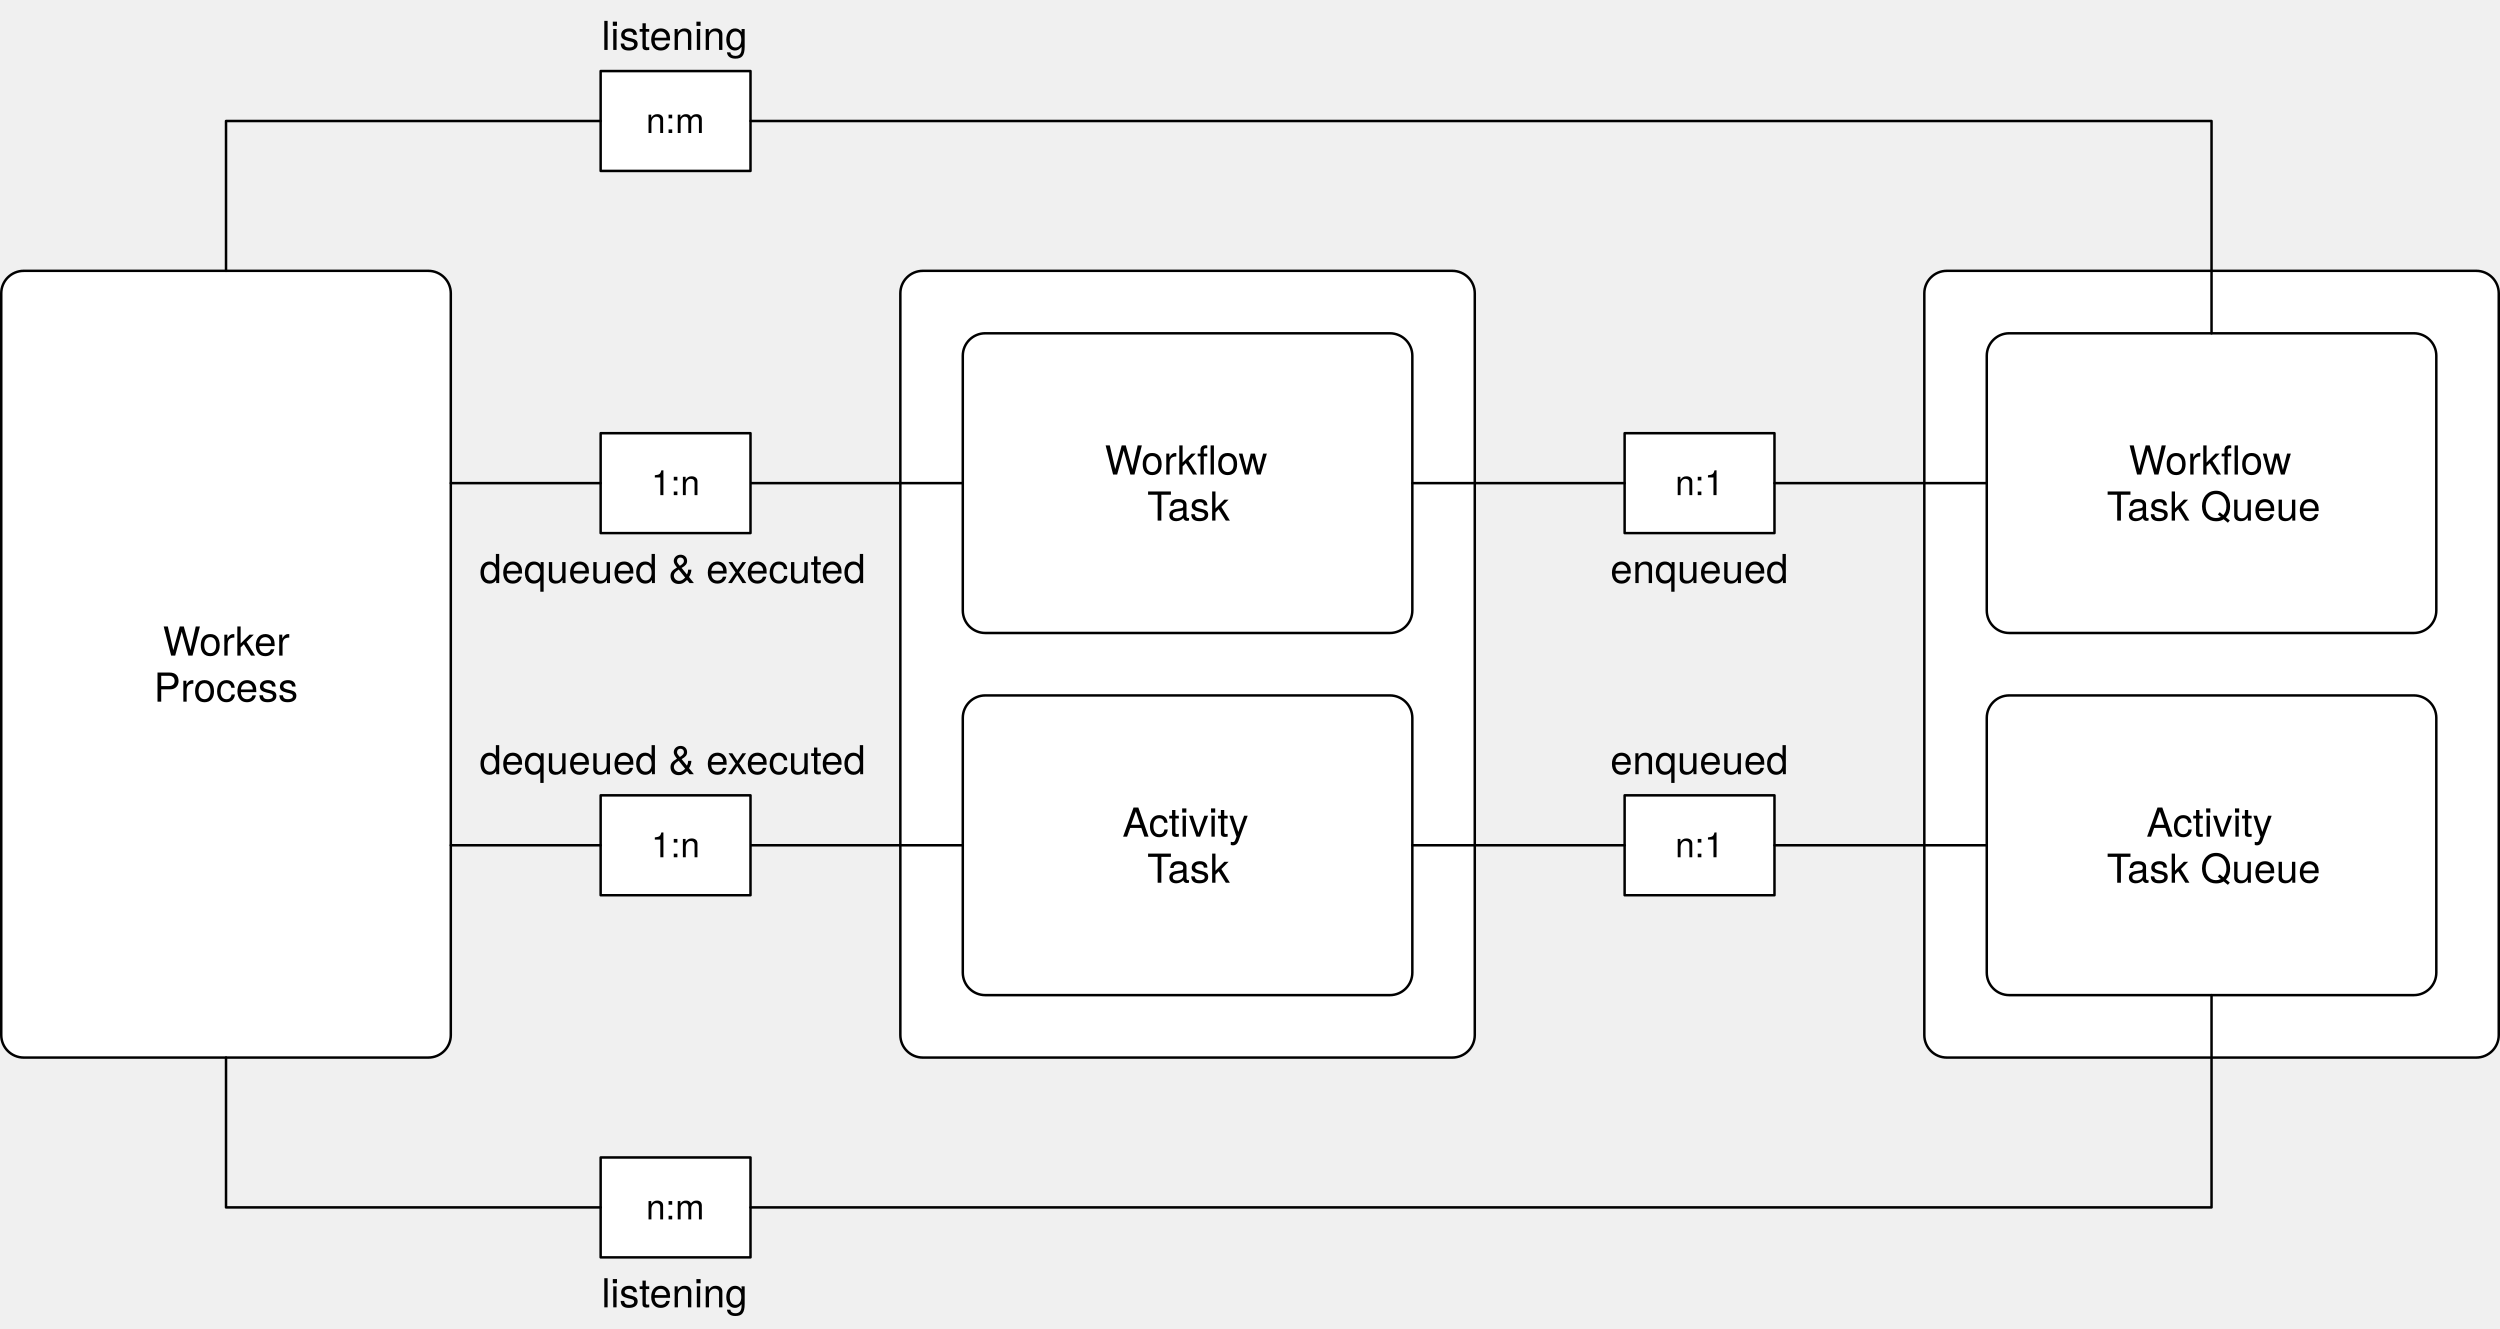
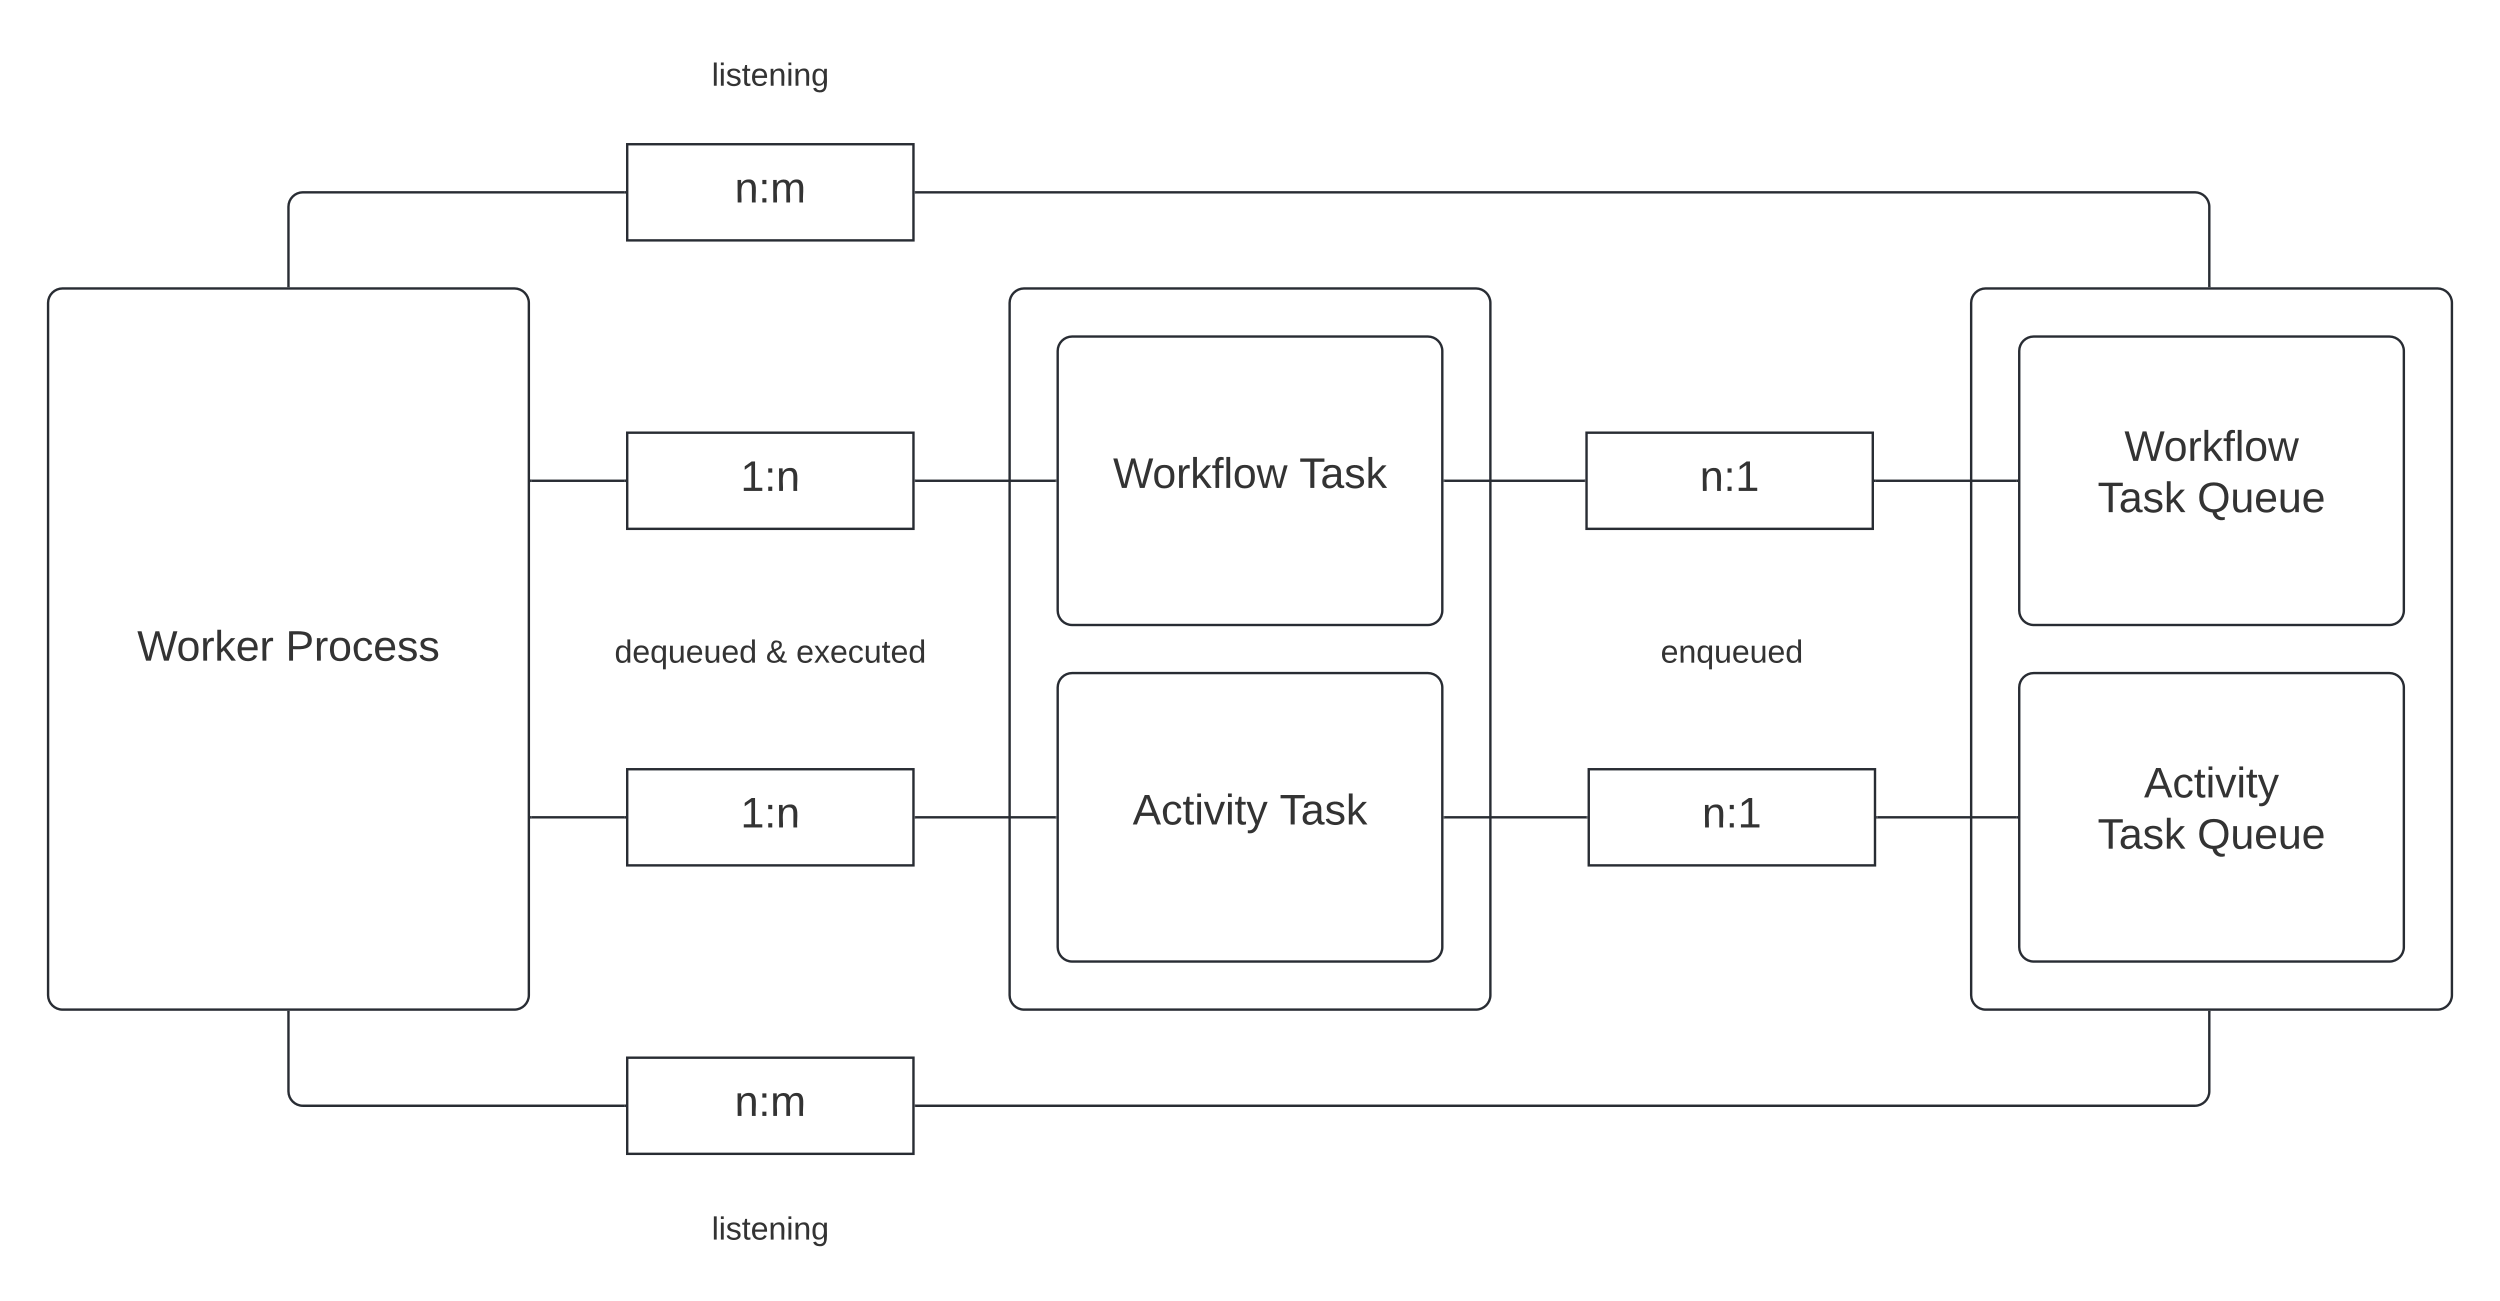
- <svg xmlns="http://www.w3.org/2000/svg" version="1.1" viewBox="14317.5 -9721 1001 531.896" width="1001" height="531.896">
-   <defs>
-     <font-face font-family="Helvetica Neue" font-size="16" panose-1="2 0 5 3 0 0 0 2 0 4" units-per-em="1000" underline-position="-100" underline-thickness="50" slope="0" x-height="517" cap-height="714" ascent="951.996" descent="-212.997" font-weight="400">
-       <font-face-src>
-         <font-face-name name="HelveticaNeue" />
-       </font-face-src>
-     </font-face>
-     <font-face font-family="Helvetica Neue" font-size="14" panose-1="2 0 5 3 0 0 0 2 0 4" units-per-em="1000" underline-position="-100" underline-thickness="50" slope="0" x-height="517" cap-height="714" ascent="951.996" descent="-212.997" font-weight="400">
-       <font-face-src>
-         <font-face-name name="HelveticaNeue" />
-       </font-face-src>
-     </font-face>
-   </defs>
-   <g id="Architecture" fill="none" stroke="none" stroke-opacity="1" stroke-dasharray="none" fill-opacity="1">
-     <g id="Architecture_Layer_1">
-       <g id="Graphic_1298">
-         <path d="M 14687 -9612.552 L 14899 -9612.552 C 14903.97 -9612.552 14908 -9608.523 14908 -9603.552 L 14908 -9306.552 C 14908 -9301.581 14903.97 -9297.552 14899 -9297.552 L 14687 -9297.552 C 14682.03 -9297.552 14678 -9301.581 14678 -9306.552 L 14678 -9603.552 C 14678 -9608.523 14682.03 -9612.552 14687 -9612.552 Z" fill="white" />
-         <path d="M 14687 -9612.552 L 14899 -9612.552 C 14903.97 -9612.552 14908 -9608.523 14908 -9603.552 L 14908 -9306.552 C 14908 -9301.581 14903.97 -9297.552 14899 -9297.552 L 14687 -9297.552 C 14682.03 -9297.552 14678 -9301.581 14678 -9306.552 L 14678 -9603.552 C 14678 -9608.523 14682.03 -9612.552 14687 -9612.552 Z" stroke="black" stroke-linecap="round" stroke-linejoin="round" stroke-width="1" />
-       </g>
-       <g id="Graphic_1297">
-         <path d="M 14712 -9587.552 L 14874 -9587.552 C 14878.97 -9587.552 14883 -9583.523 14883 -9578.552 L 14883 -9476.552 C 14883 -9471.581 14878.97 -9467.552 14874 -9467.552 L 14712 -9467.552 C 14707.03 -9467.552 14703 -9471.581 14703 -9476.552 L 14703 -9578.552 C 14703 -9583.523 14707.03 -9587.552 14712 -9587.552 Z" fill="white" />
-         <path d="M 14712 -9587.552 L 14874 -9587.552 C 14878.97 -9587.552 14883 -9583.523 14883 -9578.552 L 14883 -9476.552 C 14883 -9471.581 14878.97 -9467.552 14874 -9467.552 L 14712 -9467.552 C 14707.03 -9467.552 14703 -9471.581 14703 -9476.552 L 14703 -9578.552 C 14703 -9583.523 14707.03 -9587.552 14712 -9587.552 Z" stroke="black" stroke-linecap="round" stroke-linejoin="round" stroke-width="1" />
-         <text transform="translate(14708 -9546)" fill="black">
-           <tspan font-family="Helvetica Neue" font-size="16" font-weight="400" fill="black" x="51.84" y="15">Workflow</tspan>
-           <tspan font-family="Helvetica Neue" font-size="16" font-weight="400" fill="black" x="68.848" y="33.448">Task</tspan>
-         </text>
-       </g>
-       <g id="Graphic_1296">
-         <path d="M 14712 -9442.552 L 14874 -9442.552 C 14878.97 -9442.552 14883 -9438.523 14883 -9433.552 L 14883 -9331.552 C 14883 -9326.581 14878.97 -9322.552 14874 -9322.552 L 14712 -9322.552 C 14707.03 -9322.552 14703 -9326.581 14703 -9331.552 L 14703 -9433.552 C 14703 -9438.523 14707.03 -9442.552 14712 -9442.552 Z" fill="white" />
-         <path d="M 14712 -9442.552 L 14874 -9442.552 C 14878.97 -9442.552 14883 -9438.523 14883 -9433.552 L 14883 -9331.552 C 14883 -9326.581 14878.97 -9322.552 14874 -9322.552 L 14712 -9322.552 C 14707.03 -9322.552 14703 -9326.581 14703 -9331.552 L 14703 -9433.552 C 14703 -9438.523 14707.03 -9442.552 14712 -9442.552 Z" stroke="black" stroke-linecap="round" stroke-linejoin="round" stroke-width="1" />
-         <text transform="translate(14708 -9401)" fill="black">
-           <tspan font-family="Helvetica Neue" font-size="16" font-weight="400" fill="black" x="58.928" y="15">Activity</tspan>
-           <tspan font-family="Helvetica Neue" font-size="16" font-weight="400" fill="black" x="68.848" y="33.448">Task</tspan>
-         </text>
-       </g>
-       <g id="Graphic_1295">
-         <path d="M 14327 -9612.552 L 14489 -9612.552 C 14493.97 -9612.552 14498 -9608.523 14498 -9603.552 L 14498 -9306.552 C 14498 -9301.581 14493.97 -9297.552 14489 -9297.552 L 14327 -9297.552 C 14322.03 -9297.552 14318 -9301.581 14318 -9306.552 L 14318 -9603.552 C 14318 -9608.523 14322.03 -9612.552 14327 -9612.552 Z" fill="white" />
-         <path d="M 14327 -9612.552 L 14489 -9612.552 C 14493.97 -9612.552 14498 -9608.523 14498 -9603.552 L 14498 -9306.552 C 14498 -9301.581 14493.97 -9297.552 14489 -9297.552 L 14327 -9297.552 C 14322.03 -9297.552 14318 -9301.581 14318 -9306.552 L 14318 -9603.552 C 14318 -9608.523 14322.03 -9612.552 14327 -9612.552 Z" stroke="black" stroke-linecap="round" stroke-linejoin="round" stroke-width="1" />
-         <text transform="translate(14323 -9473.5)" fill="black">
-           <tspan font-family="Helvetica Neue" font-size="16" font-weight="400" fill="black" x="59.68" y="15">Worker</tspan>
-           <tspan font-family="Helvetica Neue" font-size="16" font-weight="400" fill="black" x="56.112" y="33.448">Process</tspan>
-         </text>
-       </g>
-       <g id="Graphic_1294">
-         <rect x="14968" y="-9547.552" width="60" height="40" fill="white" />
-         <rect x="14968" y="-9547.552" width="60" height="40" stroke="black" stroke-linecap="round" stroke-linejoin="round" stroke-width="1" />
-         <text transform="translate(14973 -9535.748)" fill="black">
-           <tspan font-family="Helvetica Neue" font-size="14" font-weight="400" fill="black" x="15.27" y="13">n:1</tspan>
-         </text>
-       </g>
-       <g id="Graphic_1293">
-         <rect x="14968" y="-9402.552" width="60" height="40" fill="white" />
-         <rect x="14968" y="-9402.552" width="60" height="40" stroke="black" stroke-linecap="round" stroke-linejoin="round" stroke-width="1" />
-         <text transform="translate(14973 -9390.748)" fill="black">
-           <tspan font-family="Helvetica Neue" font-size="14" font-weight="400" fill="black" x="15.27" y="13">n:1</tspan>
-         </text>
-       </g>
-       <g id="Graphic_1292">
-         <path d="M 15097 -9612.552 L 15309 -9612.552 C 15313.97 -9612.552 15318 -9608.523 15318 -9603.552 L 15318 -9306.552 C 15318 -9301.581 15313.97 -9297.552 15309 -9297.552 L 15097 -9297.552 C 15092.03 -9297.552 15088 -9301.581 15088 -9306.552 L 15088 -9603.552 C 15088 -9608.523 15092.03 -9612.552 15097 -9612.552 Z" fill="white" />
-         <path d="M 15097 -9612.552 L 15309 -9612.552 C 15313.97 -9612.552 15318 -9608.523 15318 -9603.552 L 15318 -9306.552 C 15318 -9301.581 15313.97 -9297.552 15309 -9297.552 L 15097 -9297.552 C 15092.03 -9297.552 15088 -9301.581 15088 -9306.552 L 15088 -9603.552 C 15088 -9608.523 15092.03 -9612.552 15097 -9612.552 Z" stroke="black" stroke-linecap="round" stroke-linejoin="round" stroke-width="1" />
-       </g>
-       <g id="Graphic_1291">
-         <path d="M 15122 -9587.552 L 15284 -9587.552 C 15288.97 -9587.552 15293 -9583.523 15293 -9578.552 L 15293 -9476.552 C 15293 -9471.581 15288.97 -9467.552 15284 -9467.552 L 15122 -9467.552 C 15117.03 -9467.552 15113 -9471.581 15113 -9476.552 L 15113 -9578.552 C 15113 -9583.523 15117.03 -9587.552 15122 -9587.552 Z" fill="white" />
-         <path d="M 15122 -9587.552 L 15284 -9587.552 C 15288.97 -9587.552 15293 -9583.523 15293 -9578.552 L 15293 -9476.552 C 15293 -9471.581 15288.97 -9467.552 15284 -9467.552 L 15122 -9467.552 C 15117.03 -9467.552 15113 -9471.581 15113 -9476.552 L 15113 -9578.552 C 15113 -9583.523 15117.03 -9587.552 15122 -9587.552 Z" stroke="black" stroke-linecap="round" stroke-linejoin="round" stroke-width="1" />
-         <text transform="translate(15118 -9546)" fill="black">
-           <tspan font-family="Helvetica Neue" font-size="16" font-weight="400" fill="black" x="51.84" y="15">Workflow</tspan>
-           <tspan font-family="Helvetica Neue" font-size="16" font-weight="400" fill="black" x="43.056" y="33.448">Task Queue</tspan>
-         </text>
-       </g>
-       <g id="Graphic_1290">
-         <path d="M 15122 -9442.552 L 15284 -9442.552 C 15288.97 -9442.552 15293 -9438.523 15293 -9433.552 L 15293 -9331.552 C 15293 -9326.581 15288.97 -9322.552 15284 -9322.552 L 15122 -9322.552 C 15117.03 -9322.552 15113 -9326.581 15113 -9331.552 L 15113 -9433.552 C 15113 -9438.523 15117.03 -9442.552 15122 -9442.552 Z" fill="white" />
-         <path d="M 15122 -9442.552 L 15284 -9442.552 C 15288.97 -9442.552 15293 -9438.523 15293 -9433.552 L 15293 -9331.552 C 15293 -9326.581 15288.97 -9322.552 15284 -9322.552 L 15122 -9322.552 C 15117.03 -9322.552 15113 -9326.581 15113 -9331.552 L 15113 -9433.552 C 15113 -9438.523 15117.03 -9442.552 15122 -9442.552 Z" stroke="black" stroke-linecap="round" stroke-linejoin="round" stroke-width="1" />
-         <text transform="translate(15118 -9401)" fill="black">
-           <tspan font-family="Helvetica Neue" font-size="16" font-weight="400" fill="black" x="58.928" y="15">Activity</tspan>
-           <tspan font-family="Helvetica Neue" font-size="16" font-weight="400" fill="black" x="43.056" y="33.448">Task Queue</tspan>
-         </text>
-       </g>
-       <g id="Line_1289">
-         <line x1="14618" y1="-9527.552" x2="14703" y2="-9527.552" stroke="black" stroke-linecap="round" stroke-linejoin="round" stroke-width="1" />
-       </g>
-       <g id="Line_1288">
-         <line x1="14618" y1="-9382.552" x2="14703" y2="-9382.552" stroke="black" stroke-linecap="round" stroke-linejoin="round" stroke-width="1" />
-       </g>
-       <g id="Graphic_1287">
-         <rect x="14558" y="-9547.552" width="60" height="40" fill="white" />
-         <rect x="14558" y="-9547.552" width="60" height="40" stroke="black" stroke-linecap="round" stroke-linejoin="round" stroke-width="1" />
-         <text transform="translate(14563 -9535.748)" fill="black">
-           <tspan font-family="Helvetica Neue" font-size="14" font-weight="400" fill="black" x="15.27" y="13">1:n</tspan>
-         </text>
-       </g>
-       <g id="Graphic_1286">
-         <rect x="14558" y="-9402.552" width="60" height="40" fill="white" />
-         <rect x="14558" y="-9402.552" width="60" height="40" stroke="black" stroke-linecap="round" stroke-linejoin="round" stroke-width="1" />
-         <text transform="translate(14563 -9390.748)" fill="black">
-           <tspan font-family="Helvetica Neue" font-size="14" font-weight="400" fill="black" x="15.27" y="13">1:n</tspan>
-         </text>
-       </g>
-       <g id="Line_1285">
-         <line x1="14883" y1="-9527.552" x2="14968" y2="-9527.552" stroke="black" stroke-linecap="round" stroke-linejoin="round" stroke-width="1" />
-       </g>
-       <g id="Line_1284">
-         <line x1="15028" y1="-9527.552" x2="15113" y2="-9527.552" stroke="black" stroke-linecap="round" stroke-linejoin="round" stroke-width="1" />
-       </g>
-       <g id="Line_1283">
-         <line x1="14883" y1="-9382.552" x2="14968" y2="-9382.552" stroke="black" stroke-linecap="round" stroke-linejoin="round" stroke-width="1" />
-       </g>
-       <g id="Line_1282">
-         <line x1="15028" y1="-9382.552" x2="15113" y2="-9382.552" stroke="black" stroke-linecap="round" stroke-linejoin="round" stroke-width="1" />
-       </g>
-       <g id="Graphic_1281">
-         <rect x="14558" y="-9692.552" width="60" height="40" fill="white" />
-         <rect x="14558" y="-9692.552" width="60" height="40" stroke="black" stroke-linecap="round" stroke-linejoin="round" stroke-width="1" />
-         <text transform="translate(14563 -9680.748)" fill="black">
-           <tspan font-family="Helvetica Neue" font-size="14" font-weight="400" fill="black" x="13.191" y="13">n:m</tspan>
-         </text>
-       </g>
-       <g id="Graphic_1280">
-         <rect x="14558" y="-9257.552" width="60" height="40" fill="white" />
-         <rect x="14558" y="-9257.552" width="60" height="40" stroke="black" stroke-linecap="round" stroke-linejoin="round" stroke-width="1" />
-         <text transform="translate(14563 -9245.748)" fill="black">
-           <tspan font-family="Helvetica Neue" font-size="14" font-weight="400" fill="black" x="13.191" y="13">n:m</tspan>
-         </text>
-       </g>
-       <g id="Line_1279">
-         <path d="M 14498 -9527.552 L 14548 -9527.552 L 14558 -9527.552" stroke="black" stroke-linecap="round" stroke-linejoin="round" stroke-width="1" />
-       </g>
-       <g id="Line_1278">
-         <path d="M 14498 -9382.552 L 14548 -9382.552 L 14558 -9382.552" stroke="black" stroke-linecap="round" stroke-linejoin="round" stroke-width="1" />
-       </g>
-       <g id="Line_1277">
-         <path d="M 14408 -9612.552 L 14408 -9672.552 L 14558 -9672.552" stroke="black" stroke-linecap="round" stroke-linejoin="round" stroke-width="1" />
-       </g>
-       <g id="Line_1276">
-         <path d="M 14408 -9297.552 L 14408 -9237.552 L 14558 -9237.552" stroke="black" stroke-linecap="round" stroke-linejoin="round" stroke-width="1" />
-       </g>
-       <g id="Line_1275">
-         <path d="M 14618 -9672.552 L 15203 -9672.552 L 15203 -9587.552" stroke="black" stroke-linecap="round" stroke-linejoin="round" stroke-width="1" />
-       </g>
-       <g id="Line_1274">
-         <path d="M 14618 -9237.552 L 15203 -9237.552 L 15203 -9322.552" stroke="black" stroke-linecap="round" stroke-linejoin="round" stroke-width="1" />
-       </g>
-       <g id="Graphic_1265">
-         <text transform="translate(14558.368 -9716)" fill="black">
-           <tspan font-family="Helvetica Neue" font-size="16" font-weight="400" fill="black" x="0" y="15">listening</tspan>
-         </text>
-       </g>
-       <g id="Graphic_1264">
-         <text transform="translate(14509.456 -9502.552)" fill="black">
-           <tspan font-family="Helvetica Neue" font-size="16" font-weight="400" fill="black" x="0" y="15">dequeued &amp; executed</tspan>
-         </text>
-       </g>
-       <g id="Graphic_1263">
-         <text transform="translate(14962.28 -9502.552)" fill="black">
-           <tspan font-family="Helvetica Neue" font-size="16" font-weight="400" fill="black" x="0" y="15">enqueued</tspan>
-         </text>
-       </g>
-       <g id="Graphic_1262">
-         <text transform="translate(14962.28 -9426)" fill="black">
-           <tspan font-family="Helvetica Neue" font-size="16" font-weight="400" fill="black" x="0" y="15">enqueued</tspan>
-         </text>
-       </g>
-       <g id="Graphic_1261">
-         <text transform="translate(14509.456 -9426)" fill="black">
-           <tspan font-family="Helvetica Neue" font-size="16" font-weight="400" fill="black" x="0" y="15">dequeued &amp; executed</tspan>
-         </text>
-       </g>
-       <g id="Graphic_1260">
-         <text transform="translate(14558.368 -9212.552)" fill="black">
-           <tspan font-family="Helvetica Neue" font-size="16" font-weight="400" fill="black" x="0" y="15">listening</tspan>
-         </text>
-       </g>
-     </g>
+ <svg xmlns="http://www.w3.org/2000/svg" xmlns:ns1="lucid" xmlns:xlink="http://www.w3.org/1999/xlink" width="1040" height="541">
+   <g transform="translate(-380 -180)" ns1:page-tab-id="0_0">
+     <path d="M0 0h1870.87v1322.83H0z" fill="#fff" />
+     <path d="M400 306c0-3.3 2.7-6 6-6h188c3.3 0 6 2.7 6 6v288c0 3.3-2.7 6-6 6H406c-3.3 0-6-2.7-6-6z" stroke="#282c33" fill="#fff" />
+     <use xlink:href="#a" transform="matrix(1,0,0,1,400,300) translate(37.06173 154.8472)" />
+     <use xlink:href="#b" transform="matrix(1,0,0,1,400,300) translate(98.79012 154.8472)" />
+     <path d="M800 306c0-3.3 2.7-6 6-6h188c3.3 0 6 2.7 6 6v288c0 3.3-2.7 6-6 6H806c-3.3 0-6-2.7-6-6zM1200 306c0-3.3 2.7-6 6-6h188c3.3 0 6 2.7 6 6v288c0 3.3-2.7 6-6 6h-188c-3.3 0-6-2.7-6-6z" stroke="#282c33" fill="#fff" />
+     <path d="M820 326c0-3.3 2.7-6 6-6h148c3.3 0 6 2.7 6 6v108c0 3.3-2.7 6-6 6H826c-3.3 0-6-2.7-6-6z" stroke="#282c33" fill="#fff" />
+     <use xlink:href="#c" transform="matrix(1,0,0,1,820,320) translate(23.01235 62.97222)" />
+     <use xlink:href="#d" transform="matrix(1,0,0,1,820,320) translate(100.4938 62.97222)" />
+     <path d="M820 466c0-3.3 2.7-6 6-6h148c3.3 0 6 2.7 6 6v108c0 3.3-2.7 6-6 6H826c-3.3 0-6-2.7-6-6z" stroke="#282c33" fill="#fff" />
+     <use xlink:href="#e" transform="matrix(1,0,0,1,820,460) translate(31.18519 62.97222)" />
+     <use xlink:href="#d" transform="matrix(1,0,0,1,820,460) translate(92.32099 62.97222)" />
+     <path d="M1220 326c0-3.3 2.7-6 6-6h148c3.3 0 6 2.7 6 6v108c0 3.3-2.7 6-6 6h-148c-3.3 0-6-2.7-6-6z" stroke="#282c33" fill="#fff" />
+     <use xlink:href="#f" transform="matrix(1,0,0,1,1220,320) translate(43.7284 51.72222)" />
+     <use xlink:href="#g" transform="matrix(1,0,0,1,1220,320) translate(32.61728 73.05556)" />
+     <use xlink:href="#h" transform="matrix(1,0,0,1,1220,320) translate(74.04938 73.05556)" />
+     <path d="M1220 466c0-3.3 2.7-6 6-6h148c3.3 0 6 2.7 6 6v108c0 3.3-2.7 6-6 6h-148c-3.3 0-6-2.7-6-6z" stroke="#282c33" fill="#fff" />
+     <use xlink:href="#i" transform="matrix(1,0,0,1,1220,460) translate(51.90123 51.72222)" />
+     <use xlink:href="#j" transform="matrix(1,0,0,1,1220,460) translate(32.61728 73.05556)" />
+     <use xlink:href="#h" transform="matrix(1,0,0,1,1220,460) translate(74.04938 73.05556)" />
+     <path d="M1040.92 500H1160v40h-119.08z" stroke="#282c33" fill="#fff" />
+     <use xlink:href="#k" transform="matrix(1,0,0,1,1040.923,500) translate(47.15432 24.22222)" />
+     <path d="M1219 520h-58" stroke="#282c33" fill="none" />
+     <path d="M1219.5 520.5h-.5v-1h.5zM1161 520.5h-.5v-1h.5z" stroke="#282c33" stroke-width=".05" fill="#282c33" />
+     <path d="M1039.92 520H981" stroke="#282c33" fill="none" />
+     <path d="M1040.42 520.5h-.5v-1h.5zM981 520.5h-.5v-1h.5z" stroke="#282c33" stroke-width=".05" fill="#282c33" />
+     <path d="M1040 360h119.08v40H1040z" stroke="#282c33" fill="#fff" />
+     <use xlink:href="#k" transform="matrix(1,0,0,1,1040,360) translate(47.15432 24.22222)" />
+     <path d="M1219 380h-58.92" stroke="#282c33" fill="none" />
+     <path d="M1219.5 380.5h-.5v-1h.5zM1160.1 380.5h-.52v-1h.5z" stroke="#282c33" stroke-width=".05" fill="#282c33" />
+     <path d="M1039 380h-58" stroke="#282c33" fill="none" />
+     <path d="M1039.5 380.5h-.5v-1h.5zM981 380.5h-.5v-1h.5z" stroke="#282c33" stroke-width=".05" fill="#282c33" />
+     <path d="M639.92 380H601" stroke="#282c33" fill="none" />
+     <path d="M640.42 380.5h-.5v-1h.5zM601 380.5h-.5v-1h.5z" stroke="#282c33" stroke-width=".05" fill="#282c33" />
+     <path d="M819 380h-58" stroke="#282c33" fill="none" />
+     <path d="M819.5 380.5h-.5v-1h.5zM761 380.5h-.5v-1h.5z" stroke="#282c33" stroke-width=".05" fill="#282c33" />
+     <path d="M819 520h-58" stroke="#282c33" fill="none" />
+     <path d="M819.5 520.5h-.5v-1h.5zM761 520.5h-.5v-1h.5z" stroke="#282c33" stroke-width=".05" fill="#282c33" />
+     <path d="M639.92 520H601" stroke="#282c33" fill="none" />
+     <path d="M640.42 520.5h-.5v-1h.5zM601 520.5h-.5v-1h.5z" stroke="#282c33" stroke-width=".05" fill="#282c33" />
+     <path d="M640.92 360H760v40H640.92z" stroke="#282c33" fill="#fff" />
+     <use xlink:href="#l" transform="matrix(1,0,0,1,640.9233,360) translate(47.15432 24.22222)" />
+     <path d="M640.92 500H760v40H640.92z" stroke="#282c33" fill="#fff" />
+     <use xlink:href="#l" transform="matrix(1,0,0,1,640.9233,500) translate(47.15432 24.22222)" />
+     <path d="M620.46 446c0-3.3 2.7-6 6-6h148c3.32 0 6 2.7 6 6v8c0 3.3-2.68 6-6 6h-148c-3.3 0-6-2.7-6-6z" stroke="#000" stroke-opacity="0" fill="#fff" fill-opacity="0" />
+     <use xlink:href="#m" transform="matrix(1,0,0,1,625.4616,445) translate(10.18519 10.66667)" />
+     <use xlink:href="#n" transform="matrix(1,0,0,1,625.4616,445) translate(73.14815 10.66667)" />
+     <use xlink:href="#o" transform="matrix(1,0,0,1,625.4616,445) translate(85.74074 10.66667)" />
+     <path d="M1020.46 446c0-3.3 2.7-6 6-6h148c3.32 0 6 2.7 6 6v8c0 3.3-2.68 6-6 6h-148c-3.3 0-6-2.7-6-6z" stroke="#000" stroke-opacity="0" fill="#fff" fill-opacity="0" />
+     <use xlink:href="#p" transform="matrix(1,0,0,1,1025.462,445) translate(45.37037 10.66667)" />
+     <path d="M761 260h532.07c3.3 0 6 2.7 6 6v33" stroke="#282c33" fill="none" />
+     <path d="M761 260.5h-.5v-1h.5zM1299.57 299.5h-1v-.5h1z" stroke="#282c33" stroke-width=".05" fill="#282c33" />
+     <path d="M500 299v-33c0-3.3 2.7-6 6-6h133.92" stroke="#282c33" fill="none" />
+     <path d="M500.5 299.5h-1v-.5h1zM640.42 260.5h-.5v-1h.5z" stroke="#282c33" stroke-width=".05" fill="#282c33" />
+     <path d="M761 640h532.07c3.3 0 6-2.7 6-6v-33" stroke="#282c33" fill="none" />
+     <path d="M761 640.5h-.5v-1h.5zM1299.57 601h-1v-.5h1z" stroke="#282c33" stroke-width=".05" fill="#282c33" />
+     <path d="M500 601v33c0 3.3 2.7 6 6 6h133.92" stroke="#282c33" fill="none" />
+     <path d="M500.5 601h-1v-.5h1zM640.42 640.5h-.5v-1h.5z" stroke="#282c33" stroke-width=".05" fill="#282c33" />
+     <path d="M640.92 620H760v40H640.92z" stroke="#282c33" fill="#fff" />
+     <g>
+       <use xlink:href="#q" transform="matrix(1,0,0,1,640.9233,620) translate(44.70988 24.22222)" />
+     </g>
+     <path d="M640.92 240H760v40H640.92z" stroke="#282c33" fill="#fff" />
+     <g>
+       <use xlink:href="#q" transform="matrix(1,0,0,1,640.9233,240) translate(44.70988 24.22222)" />
+     </g>
+     <path d="M620.46 206c0-3.3 2.7-6 6-6h148c3.32 0 6 2.7 6 6v8c0 3.3-2.68 6-6 6h-148c-3.3 0-6-2.7-6-6z" stroke="#000" stroke-opacity="0" fill="#fff" fill-opacity="0" />
+     <g>
+       <use xlink:href="#r" transform="matrix(1,0,0,1,625.4616,205) translate(50.61111 10.66667)" />
+     </g>
+     <path d="M620.46 686c0-3.3 2.7-6 6-6h148c3.32 0 6 2.7 6 6v8c0 3.3-2.68 6-6 6h-148c-3.3 0-6-2.7-6-6z" stroke="#000" stroke-opacity="0" fill="#fff" fill-opacity="0" />
+     <g>
+       <use xlink:href="#r" transform="matrix(1,0,0,1,625.4616,685) translate(50.61111 10.66667)" />
+     </g>
+     <defs>
+       <path fill="#333" d="M266 0h-40l-56-210L115 0H75L2-248h35L96-30l15-64 43-154h32l59 218 59-218h35" id="s" />
+       <path fill="#333" d="M100-194c62-1 85 37 85 99 1 63-27 99-86 99S16-35 15-95c0-66 28-99 85-99zM99-20c44 1 53-31 53-75 0-43-8-75-51-75s-53 32-53 75 10 74 51 75" id="t" />
+       <path fill="#333" d="M114-163C36-179 61-72 57 0H25l-1-190h30c1 12-1 29 2 39 6-27 23-49 58-41v29" id="u" />
+       <path fill="#333" d="M143 0L79-87 56-68V0H24v-261h32v163l83-92h37l-77 82L181 0h-38" id="v" />
+       <path fill="#333" d="M100-194c63 0 86 42 84 106H49c0 40 14 67 53 68 26 1 43-12 49-29l28 8c-11 28-37 45-77 45C44 4 14-33 15-96c1-61 26-98 85-98zm52 81c6-60-76-77-97-28-3 7-6 17-6 28h103" id="w" />
+       <g id="a">
+         <use transform="matrix(0.04938272,0,0,0.04938272,0,0)" xlink:href="#s" />
+         <use transform="matrix(0.04938272,0,0,0.04938272,16.39506,0)" xlink:href="#t" />
+         <use transform="matrix(0.04938272,0,0,0.04938272,26.2716,0)" xlink:href="#u" />
+         <use transform="matrix(0.04938272,0,0,0.04938272,32.14815,0)" xlink:href="#v" />
+         <use transform="matrix(0.04938272,0,0,0.04938272,41.03704,0)" xlink:href="#w" />
+         <use transform="matrix(0.04938272,0,0,0.04938272,50.91358,0)" xlink:href="#u" />
+       </g>
+       <path fill="#333" d="M30-248c87 1 191-15 191 75 0 78-77 80-158 76V0H30v-248zm33 125c57 0 124 11 124-50 0-59-68-47-124-48v98" id="x" />
+       <path fill="#333" d="M96-169c-40 0-48 33-48 73s9 75 48 75c24 0 41-14 43-38l32 2c-6 37-31 61-74 61-59 0-76-41-82-99-10-93 101-131 147-64 4 7 5 14 7 22l-32 3c-4-21-16-35-41-35" id="y" />
+       <path fill="#333" d="M135-143c-3-34-86-38-87 0 15 53 115 12 119 90S17 21 10-45l28-5c4 36 97 45 98 0-10-56-113-15-118-90-4-57 82-63 122-42 12 7 21 19 24 35" id="z" />
+       <g id="b">
+         <use transform="matrix(0.04938272,0,0,0.04938272,0,0)" xlink:href="#x" />
+         <use transform="matrix(0.04938272,0,0,0.04938272,11.85185,0)" xlink:href="#u" />
+         <use transform="matrix(0.04938272,0,0,0.04938272,17.7284,0)" xlink:href="#t" />
+         <use transform="matrix(0.04938272,0,0,0.04938272,27.60494,0)" xlink:href="#y" />
+         <use transform="matrix(0.04938272,0,0,0.04938272,36.49383,0)" xlink:href="#w" />
+         <use transform="matrix(0.04938272,0,0,0.04938272,46.37037,0)" xlink:href="#z" />
+         <use transform="matrix(0.04938272,0,0,0.04938272,55.25926,0)" xlink:href="#z" />
+       </g>
+       <path fill="#333" d="M101-234c-31-9-42 10-38 44h38v23H63V0H32v-167H5v-23h27c-7-52 17-82 69-68v24" id="A" />
+       <path fill="#333" d="M24 0v-261h32V0H24" id="B" />
+       <path fill="#333" d="M206 0h-36l-40-164L89 0H53L-1-190h32L70-26l43-164h34l41 164 42-164h31" id="C" />
+       <g id="c">
+         <use transform="matrix(0.04938272,0,0,0.04938272,0,0)" xlink:href="#s" />
+         <use transform="matrix(0.04938272,0,0,0.04938272,16.39506,0)" xlink:href="#t" />
+         <use transform="matrix(0.04938272,0,0,0.04938272,26.2716,0)" xlink:href="#u" />
+         <use transform="matrix(0.04938272,0,0,0.04938272,32.14815,0)" xlink:href="#v" />
+         <use transform="matrix(0.04938272,0,0,0.04938272,41.03704,0)" xlink:href="#A" />
+         <use transform="matrix(0.04938272,0,0,0.04938272,45.97531,0)" xlink:href="#B" />
+         <use transform="matrix(0.04938272,0,0,0.04938272,49.87654,0)" xlink:href="#t" />
+         <use transform="matrix(0.04938272,0,0,0.04938272,59.75309,0)" xlink:href="#C" />
+       </g>
+       <path fill="#333" d="M127-220V0H93v-220H8v-28h204v28h-85" id="D" />
+       <path fill="#333" d="M141-36C126-15 110 5 73 4 37 3 15-17 15-53c-1-64 63-63 125-63 3-35-9-54-41-54-24 1-41 7-42 31l-33-3c5-37 33-52 76-52 45 0 72 20 72 64v82c-1 20 7 32 28 27v20c-31 9-61-2-59-35zM48-53c0 20 12 33 32 33 41-3 63-29 60-74-43 2-92-5-92 41" id="E" />
+       <g id="d">
+         <use transform="matrix(0.04938272,0,0,0.04938272,0,0)" xlink:href="#D" />
+         <use transform="matrix(0.04938272,0,0,0.04938272,8.839506,0)" xlink:href="#E" />
+         <use transform="matrix(0.04938272,0,0,0.04938272,18.71605,0)" xlink:href="#z" />
+         <use transform="matrix(0.04938272,0,0,0.04938272,27.60494,0)" xlink:href="#v" />
+       </g>
+       <path fill="#333" d="M205 0l-28-72H64L36 0H1l101-248h38L239 0h-34zm-38-99l-47-123c-12 45-31 82-46 123h93" id="F" />
+       <path fill="#333" d="M59-47c-2 24 18 29 38 22v24C64 9 27 4 27-40v-127H5v-23h24l9-43h21v43h35v23H59v120" id="G" />
+       <path fill="#333" d="M24-231v-30h32v30H24zM24 0v-190h32V0H24" id="H" />
+       <path fill="#333" d="M108 0H70L1-190h34L89-25l56-165h34" id="I" />
+       <path fill="#333" d="M179-190L93 31C79 59 56 82 12 73V49c39 6 53-20 64-50L1-190h34L92-34l54-156h33" id="J" />
+       <g id="e">
+         <use transform="matrix(0.04938272,0,0,0.04938272,0,0)" xlink:href="#F" />
+         <use transform="matrix(0.04938272,0,0,0.04938272,11.85185,0)" xlink:href="#y" />
+         <use transform="matrix(0.04938272,0,0,0.04938272,20.74074,0)" xlink:href="#G" />
+         <use transform="matrix(0.04938272,0,0,0.04938272,25.67901,0)" xlink:href="#H" />
+         <use transform="matrix(0.04938272,0,0,0.04938272,29.58025,0)" xlink:href="#I" />
+         <use transform="matrix(0.04938272,0,0,0.04938272,38.46914,0)" xlink:href="#H" />
+         <use transform="matrix(0.04938272,0,0,0.04938272,42.37037,0)" xlink:href="#G" />
+         <use transform="matrix(0.04938272,0,0,0.04938272,47.30864,0)" xlink:href="#J" />
+       </g>
+       <g id="f">
+         <use transform="matrix(0.04938272,0,0,0.04938272,0,0)" xlink:href="#s" />
+         <use transform="matrix(0.04938272,0,0,0.04938272,16.39506,0)" xlink:href="#t" />
+         <use transform="matrix(0.04938272,0,0,0.04938272,26.2716,0)" xlink:href="#u" />
+         <use transform="matrix(0.04938272,0,0,0.04938272,32.14815,0)" xlink:href="#v" />
+         <use transform="matrix(0.04938272,0,0,0.04938272,41.03704,0)" xlink:href="#A" />
+         <use transform="matrix(0.04938272,0,0,0.04938272,45.97531,0)" xlink:href="#B" />
+         <use transform="matrix(0.04938272,0,0,0.04938272,49.87654,0)" xlink:href="#t" />
+         <use transform="matrix(0.04938272,0,0,0.04938272,59.75309,0)" xlink:href="#C" />
+       </g>
+       <g id="g">
+         <use transform="matrix(0.04938272,0,0,0.04938272,0,0)" xlink:href="#D" />
+         <use transform="matrix(0.04938272,0,0,0.04938272,8.839506,0)" xlink:href="#E" />
+         <use transform="matrix(0.04938272,0,0,0.04938272,18.71605,0)" xlink:href="#z" />
+         <use transform="matrix(0.04938272,0,0,0.04938272,27.60494,0)" xlink:href="#v" />
+       </g>
+       <path fill="#333" d="M140-251c81 0 123 46 123 126C263-53 228-8 163 1c7 30 30 48 69 40v23c-55 16-95-15-103-61C56-3 17-48 17-125c0-80 42-126 123-126zm0 227c63 0 89-41 89-101s-29-99-89-99c-61 0-89 39-89 99S79-25 140-24" id="K" />
+       <path fill="#333" d="M84 4C-5 8 30-112 23-190h32v120c0 31 7 50 39 49 72-2 45-101 50-169h31l1 190h-30c-1-10 1-25-2-33-11 22-28 36-60 37" id="L" />
+       <g id="h">
+         <use transform="matrix(0.04938272,0,0,0.04938272,0,0)" xlink:href="#K" />
+         <use transform="matrix(0.04938272,0,0,0.04938272,13.82716,0)" xlink:href="#L" />
+         <use transform="matrix(0.04938272,0,0,0.04938272,23.7037,0)" xlink:href="#w" />
+         <use transform="matrix(0.04938272,0,0,0.04938272,33.58025,0)" xlink:href="#L" />
+         <use transform="matrix(0.04938272,0,0,0.04938272,43.45679,0)" xlink:href="#w" />
+       </g>
+       <g id="i">
+         <use transform="matrix(0.04938272,0,0,0.04938272,0,0)" xlink:href="#F" />
+         <use transform="matrix(0.04938272,0,0,0.04938272,11.85185,0)" xlink:href="#y" />
+         <use transform="matrix(0.04938272,0,0,0.04938272,20.74074,0)" xlink:href="#G" />
+         <use transform="matrix(0.04938272,0,0,0.04938272,25.67901,0)" xlink:href="#H" />
+         <use transform="matrix(0.04938272,0,0,0.04938272,29.58025,0)" xlink:href="#I" />
+         <use transform="matrix(0.04938272,0,0,0.04938272,38.46914,0)" xlink:href="#H" />
+         <use transform="matrix(0.04938272,0,0,0.04938272,42.37037,0)" xlink:href="#G" />
+         <use transform="matrix(0.04938272,0,0,0.04938272,47.30864,0)" xlink:href="#J" />
+       </g>
+       <g id="j">
+         <use transform="matrix(0.04938272,0,0,0.04938272,0,0)" xlink:href="#D" />
+         <use transform="matrix(0.04938272,0,0,0.04938272,8.839506,0)" xlink:href="#E" />
+         <use transform="matrix(0.04938272,0,0,0.04938272,18.71605,0)" xlink:href="#z" />
+         <use transform="matrix(0.04938272,0,0,0.04938272,27.60494,0)" xlink:href="#v" />
+       </g>
+       <path fill="#333" d="M117-194c89-4 53 116 60 194h-32v-121c0-31-8-49-39-48C34-167 62-67 57 0H25l-1-190h30c1 10-1 24 2 32 11-22 29-35 61-36" id="M" />
+       <path fill="#333" d="M33-154v-36h34v36H33zM33 0v-36h34V0H33" id="N" />
+       <path fill="#333" d="M27 0v-27h64v-190l-56 39v-29l58-41h29v221h61V0H27" id="O" />
+       <g id="k">
+         <use transform="matrix(0.04938272,0,0,0.04938272,0,0)" xlink:href="#M" />
+         <use transform="matrix(0.04938272,0,0,0.04938272,9.876543,0)" xlink:href="#N" />
+         <use transform="matrix(0.04938272,0,0,0.04938272,14.81481,0)" xlink:href="#O" />
+       </g>
+       <g id="l">
+         <use transform="matrix(0.04938272,0,0,0.04938272,0,0)" xlink:href="#O" />
+         <use transform="matrix(0.04938272,0,0,0.04938272,9.876543,0)" xlink:href="#N" />
+         <use transform="matrix(0.04938272,0,0,0.04938272,14.81481,0)" xlink:href="#M" />
+       </g>
+       <path fill="#333" d="M85-194c31 0 48 13 60 33l-1-100h32l1 261h-30c-2-10 0-23-3-31C134-8 116 4 85 4 32 4 16-35 15-94c0-66 23-100 70-100zm9 24c-40 0-46 34-46 75 0 40 6 74 45 74 42 0 51-32 51-76 0-42-9-74-50-73" id="P" />
+       <path fill="#333" d="M145-31C134-9 116 4 85 4 32 4 16-35 15-94c0-59 17-99 70-100 32-1 48 14 60 33 0-11-1-24 2-32h30l-1 268h-32zM93-21c41 0 51-33 51-76s-8-73-50-73c-40 0-46 35-46 75s5 74 45 74" id="Q" />
+       <g id="m">
+         <use transform="matrix(0.03703704,0,0,0.03703704,0,0)" xlink:href="#P" />
+         <use transform="matrix(0.03703704,0,0,0.03703704,7.407407,0)" xlink:href="#w" />
+         <use transform="matrix(0.03703704,0,0,0.03703704,14.81481,0)" xlink:href="#Q" />
+         <use transform="matrix(0.03703704,0,0,0.03703704,22.22222,0)" xlink:href="#L" />
+         <use transform="matrix(0.03703704,0,0,0.03703704,29.62963,0)" xlink:href="#w" />
+         <use transform="matrix(0.03703704,0,0,0.03703704,37.03704,0)" xlink:href="#L" />
+         <use transform="matrix(0.03703704,0,0,0.03703704,44.44444,0)" xlink:href="#w" />
+         <use transform="matrix(0.03703704,0,0,0.03703704,51.85185,0)" xlink:href="#P" />
+       </g>
+       <path fill="#333" d="M234-2c-28 10-62 0-77-18C117 19 8 12 13-65c3-43 29-61 60-76-25-40-17-114 47-108 35 3 59 15 59 50 0 44-40 53-71 69 14 26 32 50 51 72 14-21 24-43 30-72l26 8c-9 33-21 57-38 82 13 13 33 22 57 15v23zM97-151c25-10 52-18 56-48-1-18-13-29-33-29-42 0-39 50-23 77zM42-66c-3 51 71 58 98 28-20-24-41-51-56-80-23 10-40 24-42 52" id="R" />
+       <use transform="matrix(0.03703704,0,0,0.03703704,0,0)" xlink:href="#R" id="n" />
+       <path fill="#333" d="M141 0L90-78 38 0H4l68-98-65-92h35l48 74 47-74h35l-64 92 68 98h-35" id="S" />
+       <g id="o">
+         <use transform="matrix(0.03703704,0,0,0.03703704,0,0)" xlink:href="#w" />
+         <use transform="matrix(0.03703704,0,0,0.03703704,7.407407,0)" xlink:href="#S" />
+         <use transform="matrix(0.03703704,0,0,0.03703704,14.07407,0)" xlink:href="#w" />
+         <use transform="matrix(0.03703704,0,0,0.03703704,21.48148,0)" xlink:href="#y" />
+         <use transform="matrix(0.03703704,0,0,0.03703704,28.14815,0)" xlink:href="#L" />
+         <use transform="matrix(0.03703704,0,0,0.03703704,35.55556,0)" xlink:href="#G" />
+         <use transform="matrix(0.03703704,0,0,0.03703704,39.25926,0)" xlink:href="#w" />
+         <use transform="matrix(0.03703704,0,0,0.03703704,46.66667,0)" xlink:href="#P" />
+       </g>
+       <g id="p">
+         <use transform="matrix(0.03703704,0,0,0.03703704,0,0)" xlink:href="#w" />
+         <use transform="matrix(0.03703704,0,0,0.03703704,7.407407,0)" xlink:href="#M" />
+         <use transform="matrix(0.03703704,0,0,0.03703704,14.81481,0)" xlink:href="#Q" />
+         <use transform="matrix(0.03703704,0,0,0.03703704,22.22222,0)" xlink:href="#L" />
+         <use transform="matrix(0.03703704,0,0,0.03703704,29.62963,0)" xlink:href="#w" />
+         <use transform="matrix(0.03703704,0,0,0.03703704,37.03704,0)" xlink:href="#L" />
+         <use transform="matrix(0.03703704,0,0,0.03703704,44.44444,0)" xlink:href="#w" />
+         <use transform="matrix(0.03703704,0,0,0.03703704,51.85185,0)" xlink:href="#P" />
+       </g>
+       <path fill="#333" d="M210-169c-67 3-38 105-44 169h-31v-121c0-29-5-50-35-48C34-165 62-65 56 0H25l-1-190h30c1 10-1 24 2 32 10-44 99-50 107 0 11-21 27-35 58-36 85-2 47 119 55 194h-31v-121c0-29-5-49-35-48" id="T" />
+       <g id="q">
+         <use transform="matrix(0.04938272,0,0,0.04938272,0,0)" xlink:href="#M" />
+         <use transform="matrix(0.04938272,0,0,0.04938272,9.876543,0)" xlink:href="#N" />
+         <use transform="matrix(0.04938272,0,0,0.04938272,14.81481,0)" xlink:href="#T" />
+       </g>
+       <path fill="#333" d="M177-190C167-65 218 103 67 71c-23-6-38-20-44-43l32-5c15 47 100 32 89-28v-30C133-14 115 1 83 1 29 1 15-40 15-95c0-56 16-97 71-98 29-1 48 16 59 35 1-10 0-23 2-32h30zM94-22c36 0 50-32 50-73 0-42-14-75-50-75-39 0-46 34-46 75s6 73 46 73" id="U" />
+       <g id="r">
+         <use transform="matrix(0.03703704,0,0,0.03703704,0,0)" xlink:href="#B" />
+         <use transform="matrix(0.03703704,0,0,0.03703704,2.925926,0)" xlink:href="#H" />
+         <use transform="matrix(0.03703704,0,0,0.03703704,5.851852,0)" xlink:href="#z" />
+         <use transform="matrix(0.03703704,0,0,0.03703704,12.51852,0)" xlink:href="#G" />
+         <use transform="matrix(0.03703704,0,0,0.03703704,16.22222,0)" xlink:href="#w" />
+         <use transform="matrix(0.03703704,0,0,0.03703704,23.62963,0)" xlink:href="#M" />
+         <use transform="matrix(0.03703704,0,0,0.03703704,31.03704,0)" xlink:href="#H" />
+         <use transform="matrix(0.03703704,0,0,0.03703704,33.96296,0)" xlink:href="#M" />
+         <use transform="matrix(0.03703704,0,0,0.03703704,41.37037,0)" xlink:href="#U" />
+       </g>
+     </defs>
  </g>
</svg>
